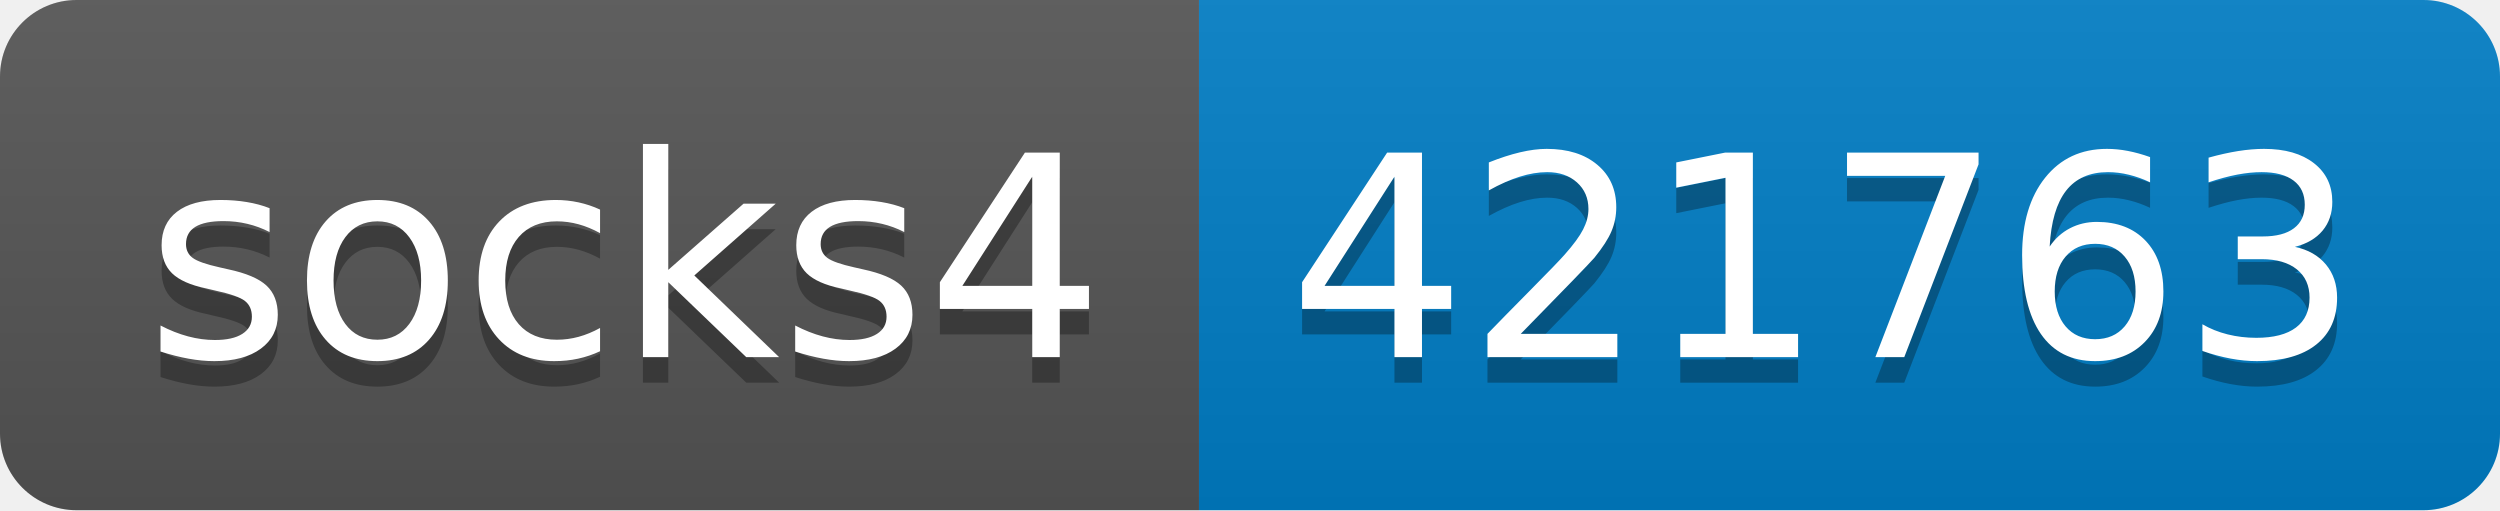
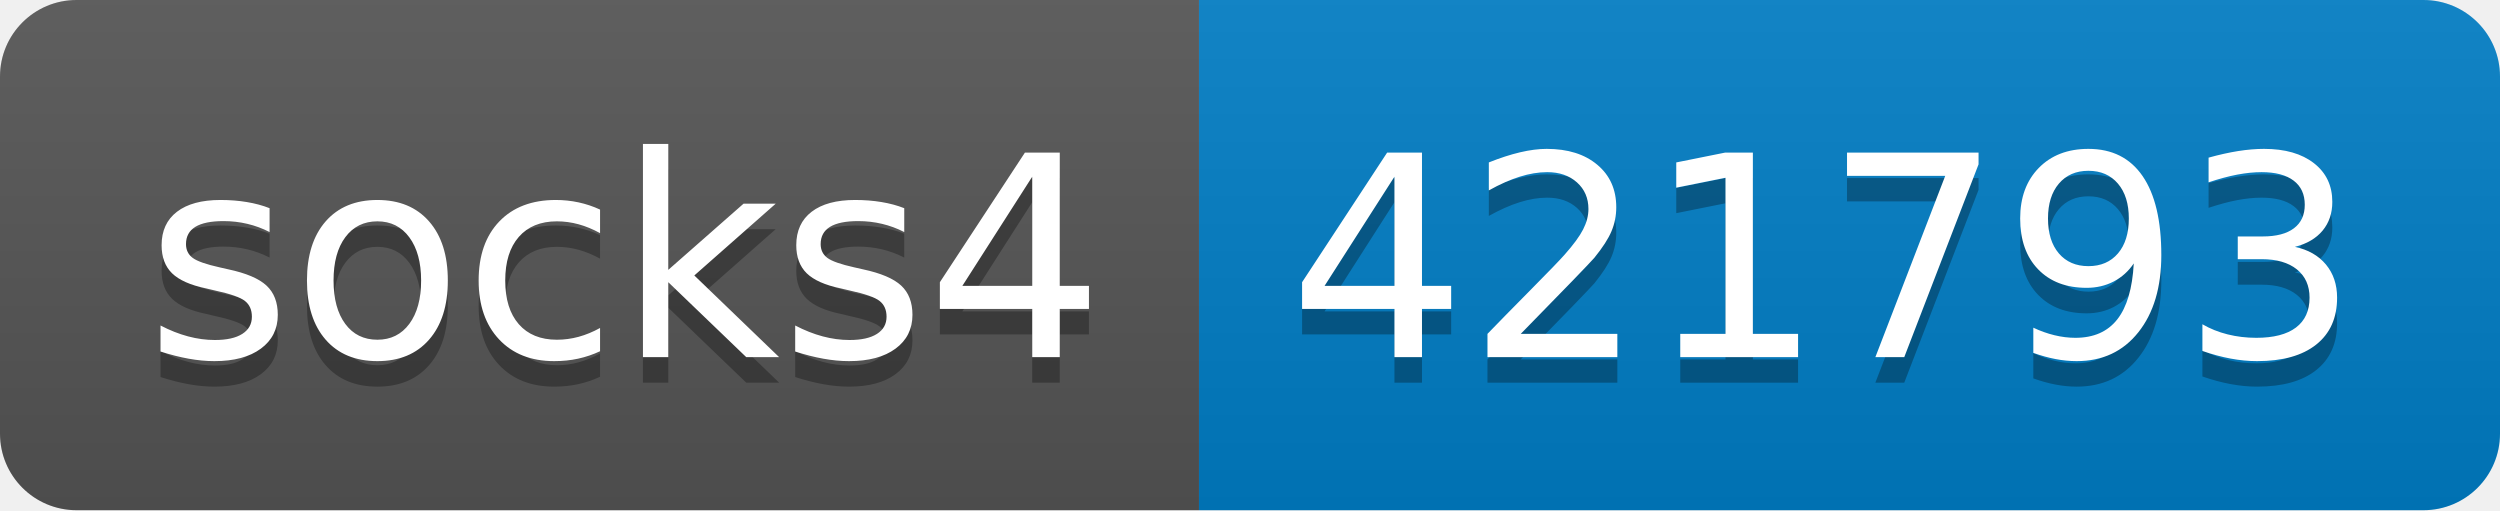
- <svg xmlns="http://www.w3.org/2000/svg" width="98" height="20" role="img" aria-label="socks4: 421763">
+ <svg xmlns="http://www.w3.org/2000/svg" width="98" height="20" role="img" aria-label="socks4: 421793">
  <linearGradient id="s" x2="0" y2="100%">
    <stop offset="0" stop-color="#bbb" stop-opacity=".1" />
    <stop offset="1" stop-opacity=".1" />
  </linearGradient>
  <clipPath id="r">
    <rect width="98" height="20" rx="3" fill="#fff" />
  </clipPath>
  <g clip-path="url(#r)">
    <rect width="47" height="20" fill="#555" />
    <rect x="47" width="51" height="20" fill="#007ec6" />
    <rect width="98" height="20" fill="url(#s)" />
  </g>
  <g fill="#fff" text-anchor="middle" font-family="Verdana,Geneva,DejaVu Sans,sans-serif" text-rendering="geometricPrecision" font-size="110">
    <text aria-hidden="true" x="245" y="150" fill="#010101" fill-opacity=".3" transform="scale(.1)" textLength="370">socks4</text>
    <text x="245" y="140" transform="scale(.1)" fill="#fff" textLength="370">socks4</text>
-     <text aria-hidden="true" x="715" y="150" fill="#010101" fill-opacity=".3" transform="scale(.1)" textLength="410">421763</text>
-     <text x="715" y="140" transform="scale(.1)" fill="#fff" textLength="410">421763</text>
+     <text aria-hidden="true" x="715" y="150" fill="#010101" fill-opacity=".3" transform="scale(.1)" textLength="410">421793</text>
+     <text x="715" y="140" transform="scale(.1)" fill="#fff" textLength="410">421793</text>
  </g>
</svg>
